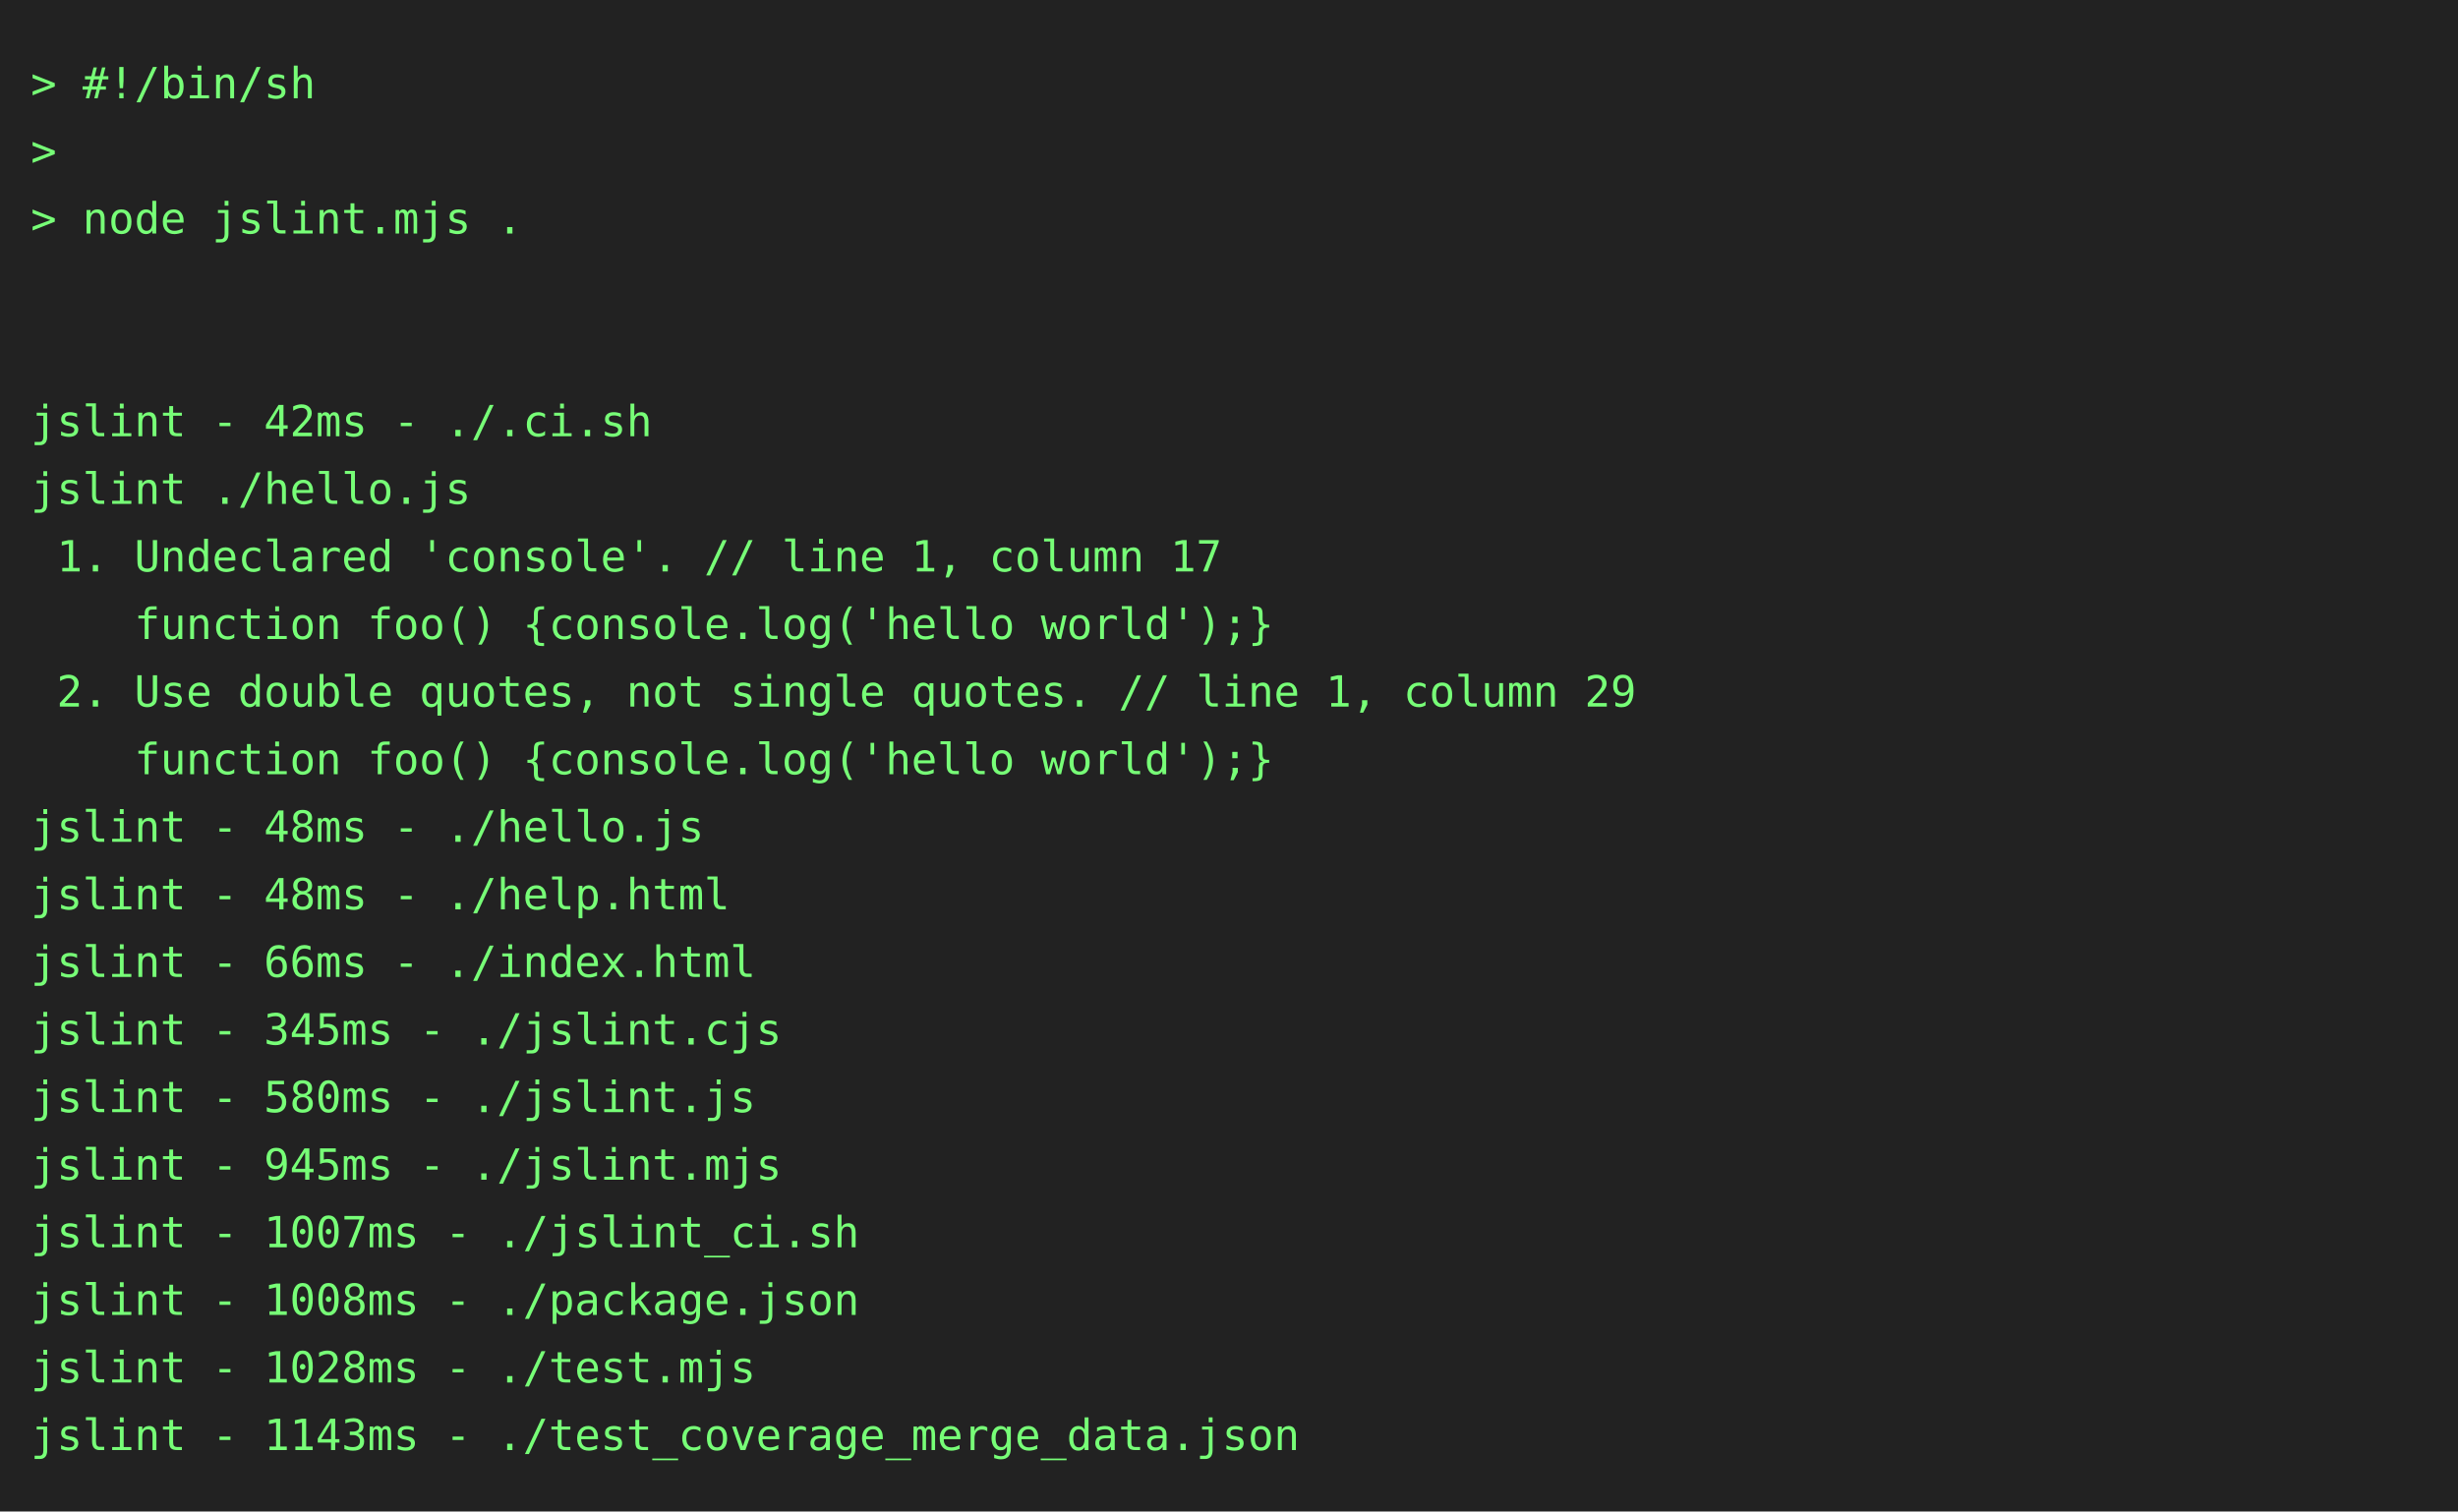
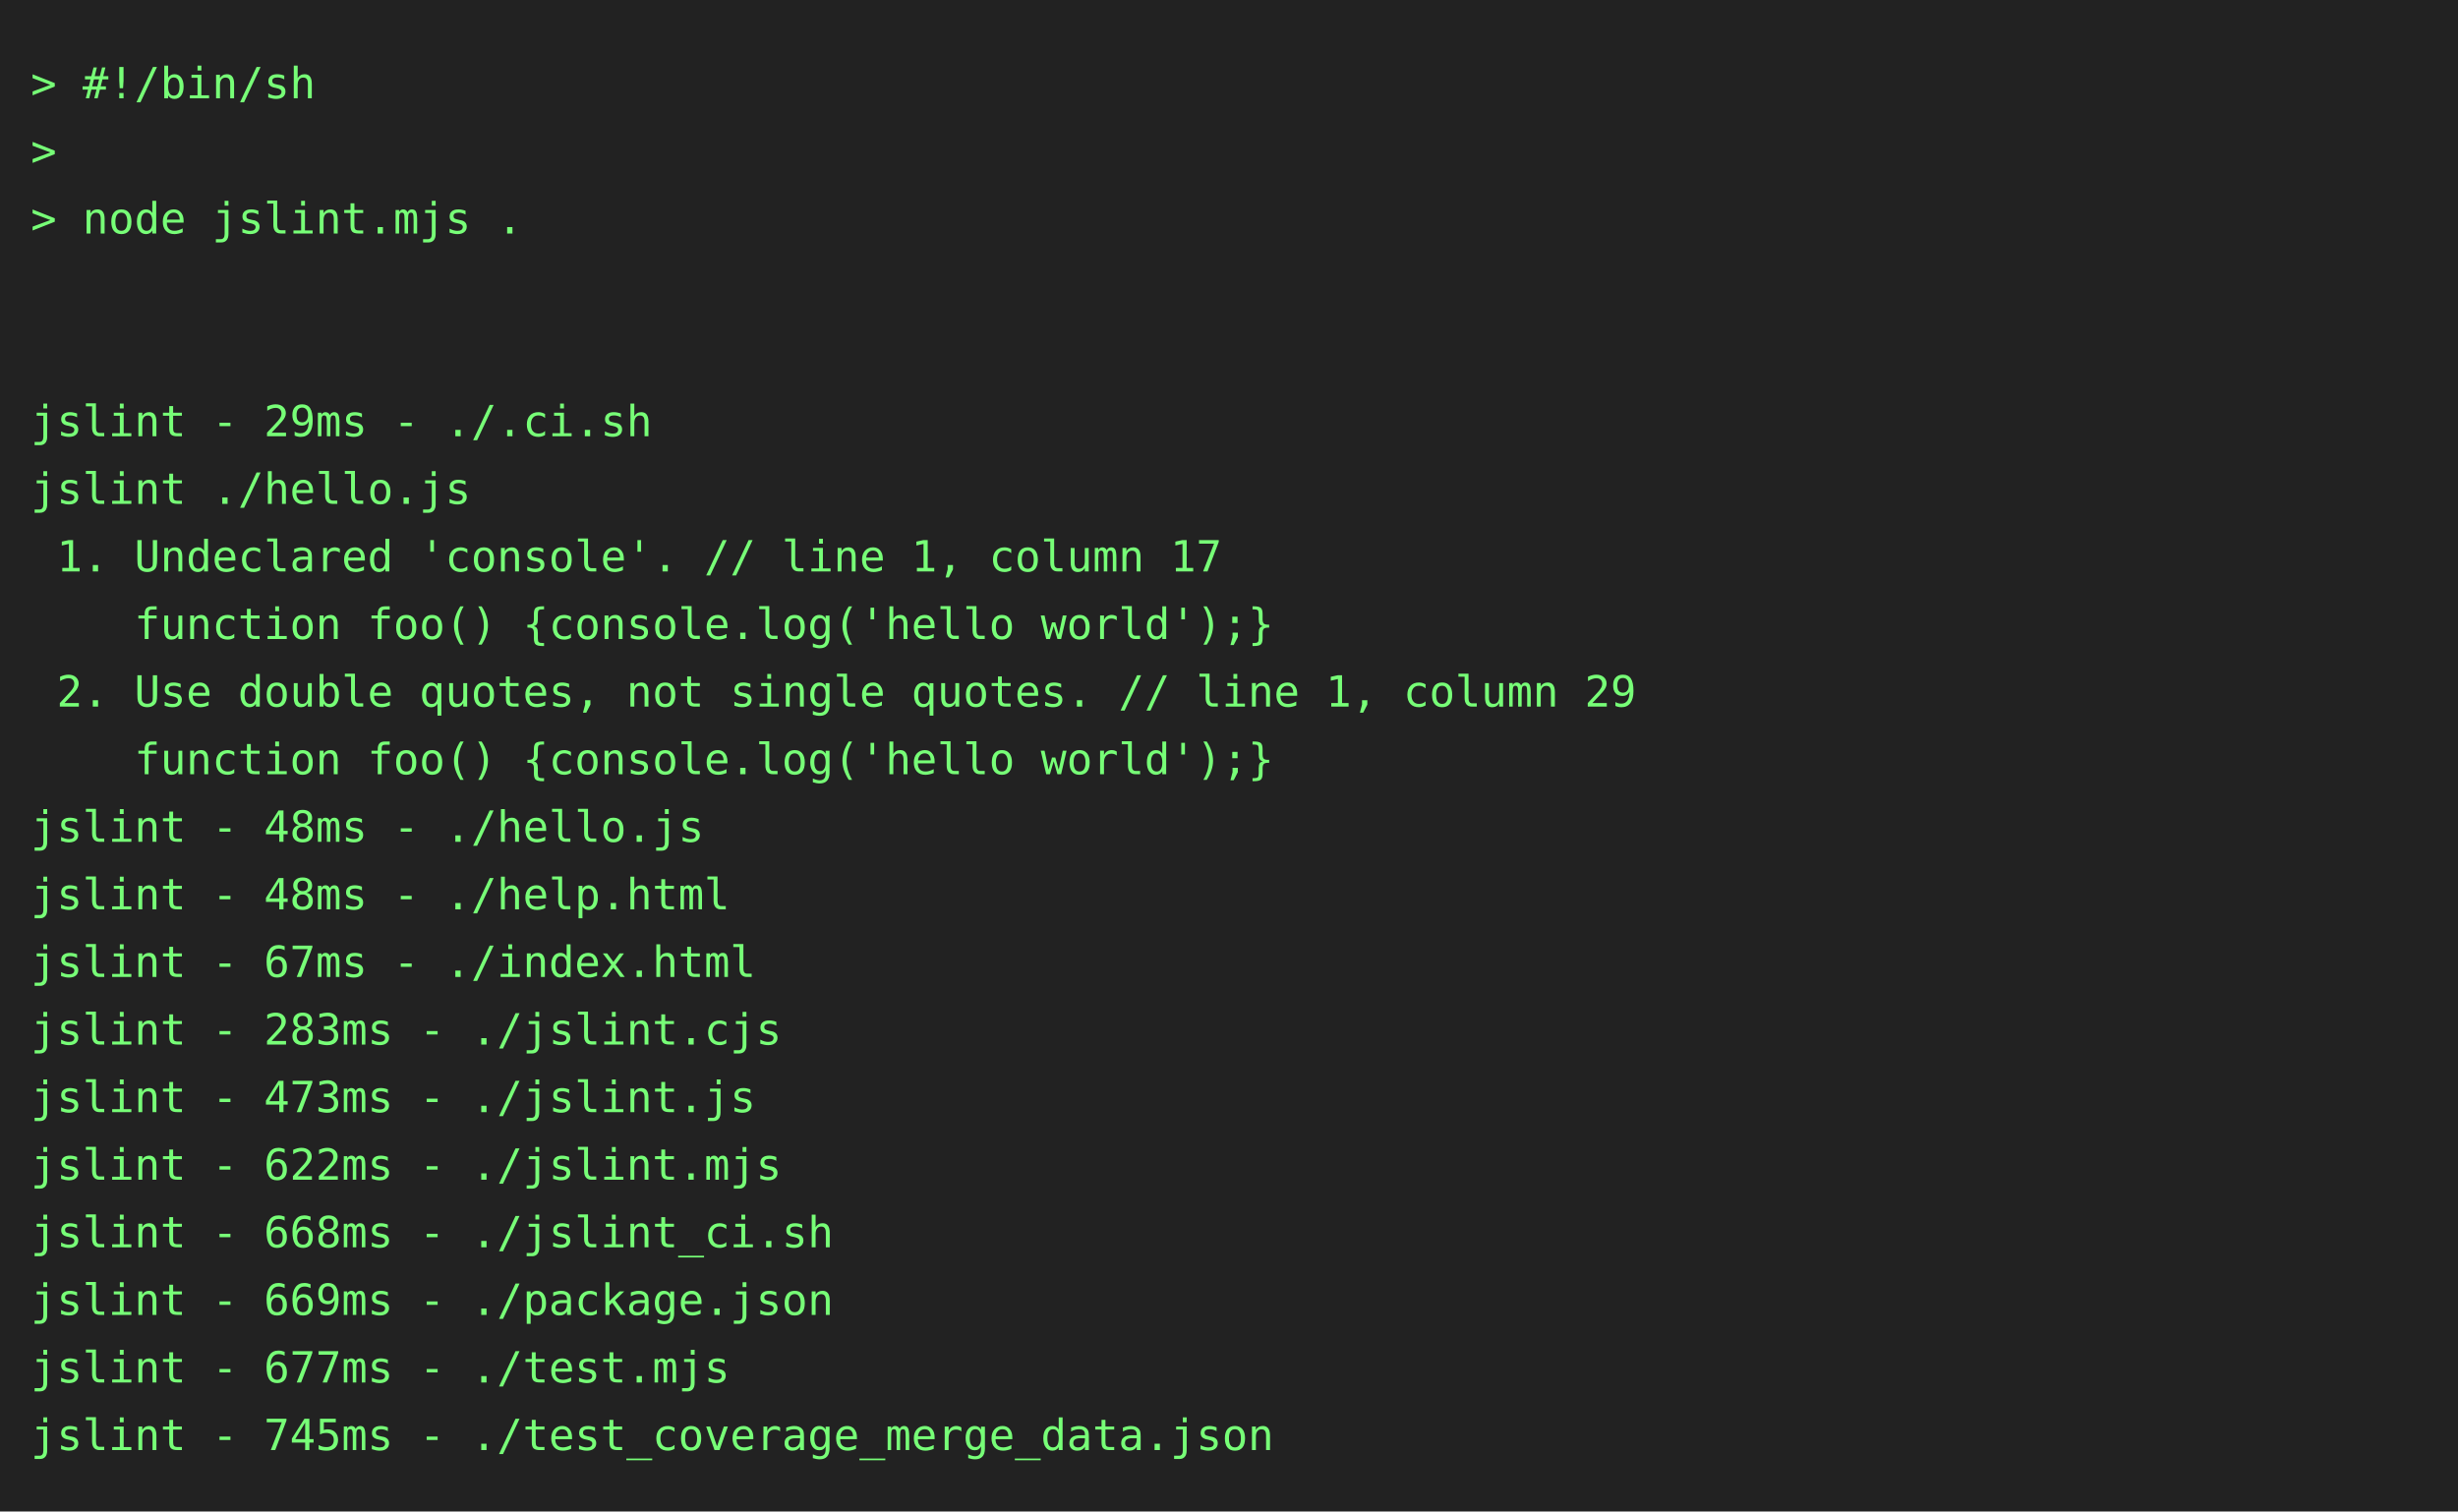
<svg xmlns="http://www.w3.org/2000/svg" height="492" width="800">
  <rect height="492" fill="#222" width="800" />
  <text fill="#7f7" font-family="consolas, menlo, monospace" font-size="14" xml:space="preserve">
    <tspan lengthAdjust="spacingAndGlyphs" textLength="768" x="10" y="32">&gt; #!/bin/sh                                                                                      </tspan>
    <tspan lengthAdjust="spacingAndGlyphs" textLength="768" x="10" y="54">&gt;                                                                                                </tspan>
    <tspan lengthAdjust="spacingAndGlyphs" textLength="768" x="10" y="76">&gt; node jslint.mjs .                                                                              </tspan>
    <tspan lengthAdjust="spacingAndGlyphs" textLength="768" x="10" y="98">                                                                                                 </tspan>
    <tspan lengthAdjust="spacingAndGlyphs" textLength="768" x="10" y="120">                                                                                                 </tspan>
-     <tspan lengthAdjust="spacingAndGlyphs" textLength="768" x="10" y="142">jslint - 42ms - ./.ci.sh                                                                         </tspan>
+     <tspan lengthAdjust="spacingAndGlyphs" textLength="768" x="10" y="142">jslint - 29ms - ./.ci.sh                                                                         </tspan>
    <tspan lengthAdjust="spacingAndGlyphs" textLength="768" x="10" y="164">jslint ./hello.js                                                                                </tspan>
    <tspan lengthAdjust="spacingAndGlyphs" textLength="768" x="10" y="186"> 1. Undeclared 'console'. // line 1, column 17                                                   </tspan>
    <tspan lengthAdjust="spacingAndGlyphs" textLength="768" x="10" y="208">    function foo() {console.log('hello world');}                                                 </tspan>
    <tspan lengthAdjust="spacingAndGlyphs" textLength="768" x="10" y="230"> 2. Use double quotes, not single quotes. // line 1, column 29                                   </tspan>
    <tspan lengthAdjust="spacingAndGlyphs" textLength="768" x="10" y="252">    function foo() {console.log('hello world');}                                                 </tspan>
    <tspan lengthAdjust="spacingAndGlyphs" textLength="768" x="10" y="274">jslint - 48ms - ./hello.js                                                                       </tspan>
    <tspan lengthAdjust="spacingAndGlyphs" textLength="768" x="10" y="296">jslint - 48ms - ./help.html                                                                      </tspan>
-     <tspan lengthAdjust="spacingAndGlyphs" textLength="768" x="10" y="318">jslint - 66ms - ./index.html                                                                     </tspan>
-     <tspan lengthAdjust="spacingAndGlyphs" textLength="768" x="10" y="340">jslint - 345ms - ./jslint.cjs                                                                    </tspan>
-     <tspan lengthAdjust="spacingAndGlyphs" textLength="768" x="10" y="362">jslint - 580ms - ./jslint.js                                                                     </tspan>
-     <tspan lengthAdjust="spacingAndGlyphs" textLength="768" x="10" y="384">jslint - 945ms - ./jslint.mjs                                                                    </tspan>
-     <tspan lengthAdjust="spacingAndGlyphs" textLength="768" x="10" y="406">jslint - 1007ms - ./jslint_ci.sh                                                                 </tspan>
-     <tspan lengthAdjust="spacingAndGlyphs" textLength="768" x="10" y="428">jslint - 1008ms - ./package.json                                                                 </tspan>
-     <tspan lengthAdjust="spacingAndGlyphs" textLength="768" x="10" y="450">jslint - 1028ms - ./test.mjs                                                                     </tspan>
-     <tspan lengthAdjust="spacingAndGlyphs" textLength="768" x="10" y="472">jslint - 1143ms - ./test_coverage_merge_data.json                                                </tspan>
+     <tspan lengthAdjust="spacingAndGlyphs" textLength="768" x="10" y="318">jslint - 67ms - ./index.html                                                                     </tspan>
+     <tspan lengthAdjust="spacingAndGlyphs" textLength="768" x="10" y="340">jslint - 283ms - ./jslint.cjs                                                                    </tspan>
+     <tspan lengthAdjust="spacingAndGlyphs" textLength="768" x="10" y="362">jslint - 473ms - ./jslint.js                                                                     </tspan>
+     <tspan lengthAdjust="spacingAndGlyphs" textLength="768" x="10" y="384">jslint - 622ms - ./jslint.mjs                                                                    </tspan>
+     <tspan lengthAdjust="spacingAndGlyphs" textLength="768" x="10" y="406">jslint - 668ms - ./jslint_ci.sh                                                                  </tspan>
+     <tspan lengthAdjust="spacingAndGlyphs" textLength="768" x="10" y="428">jslint - 669ms - ./package.json                                                                  </tspan>
+     <tspan lengthAdjust="spacingAndGlyphs" textLength="768" x="10" y="450">jslint - 677ms - ./test.mjs                                                                      </tspan>
+     <tspan lengthAdjust="spacingAndGlyphs" textLength="768" x="10" y="472">jslint - 745ms - ./test_coverage_merge_data.json                                                 </tspan>
  </text>
</svg>
